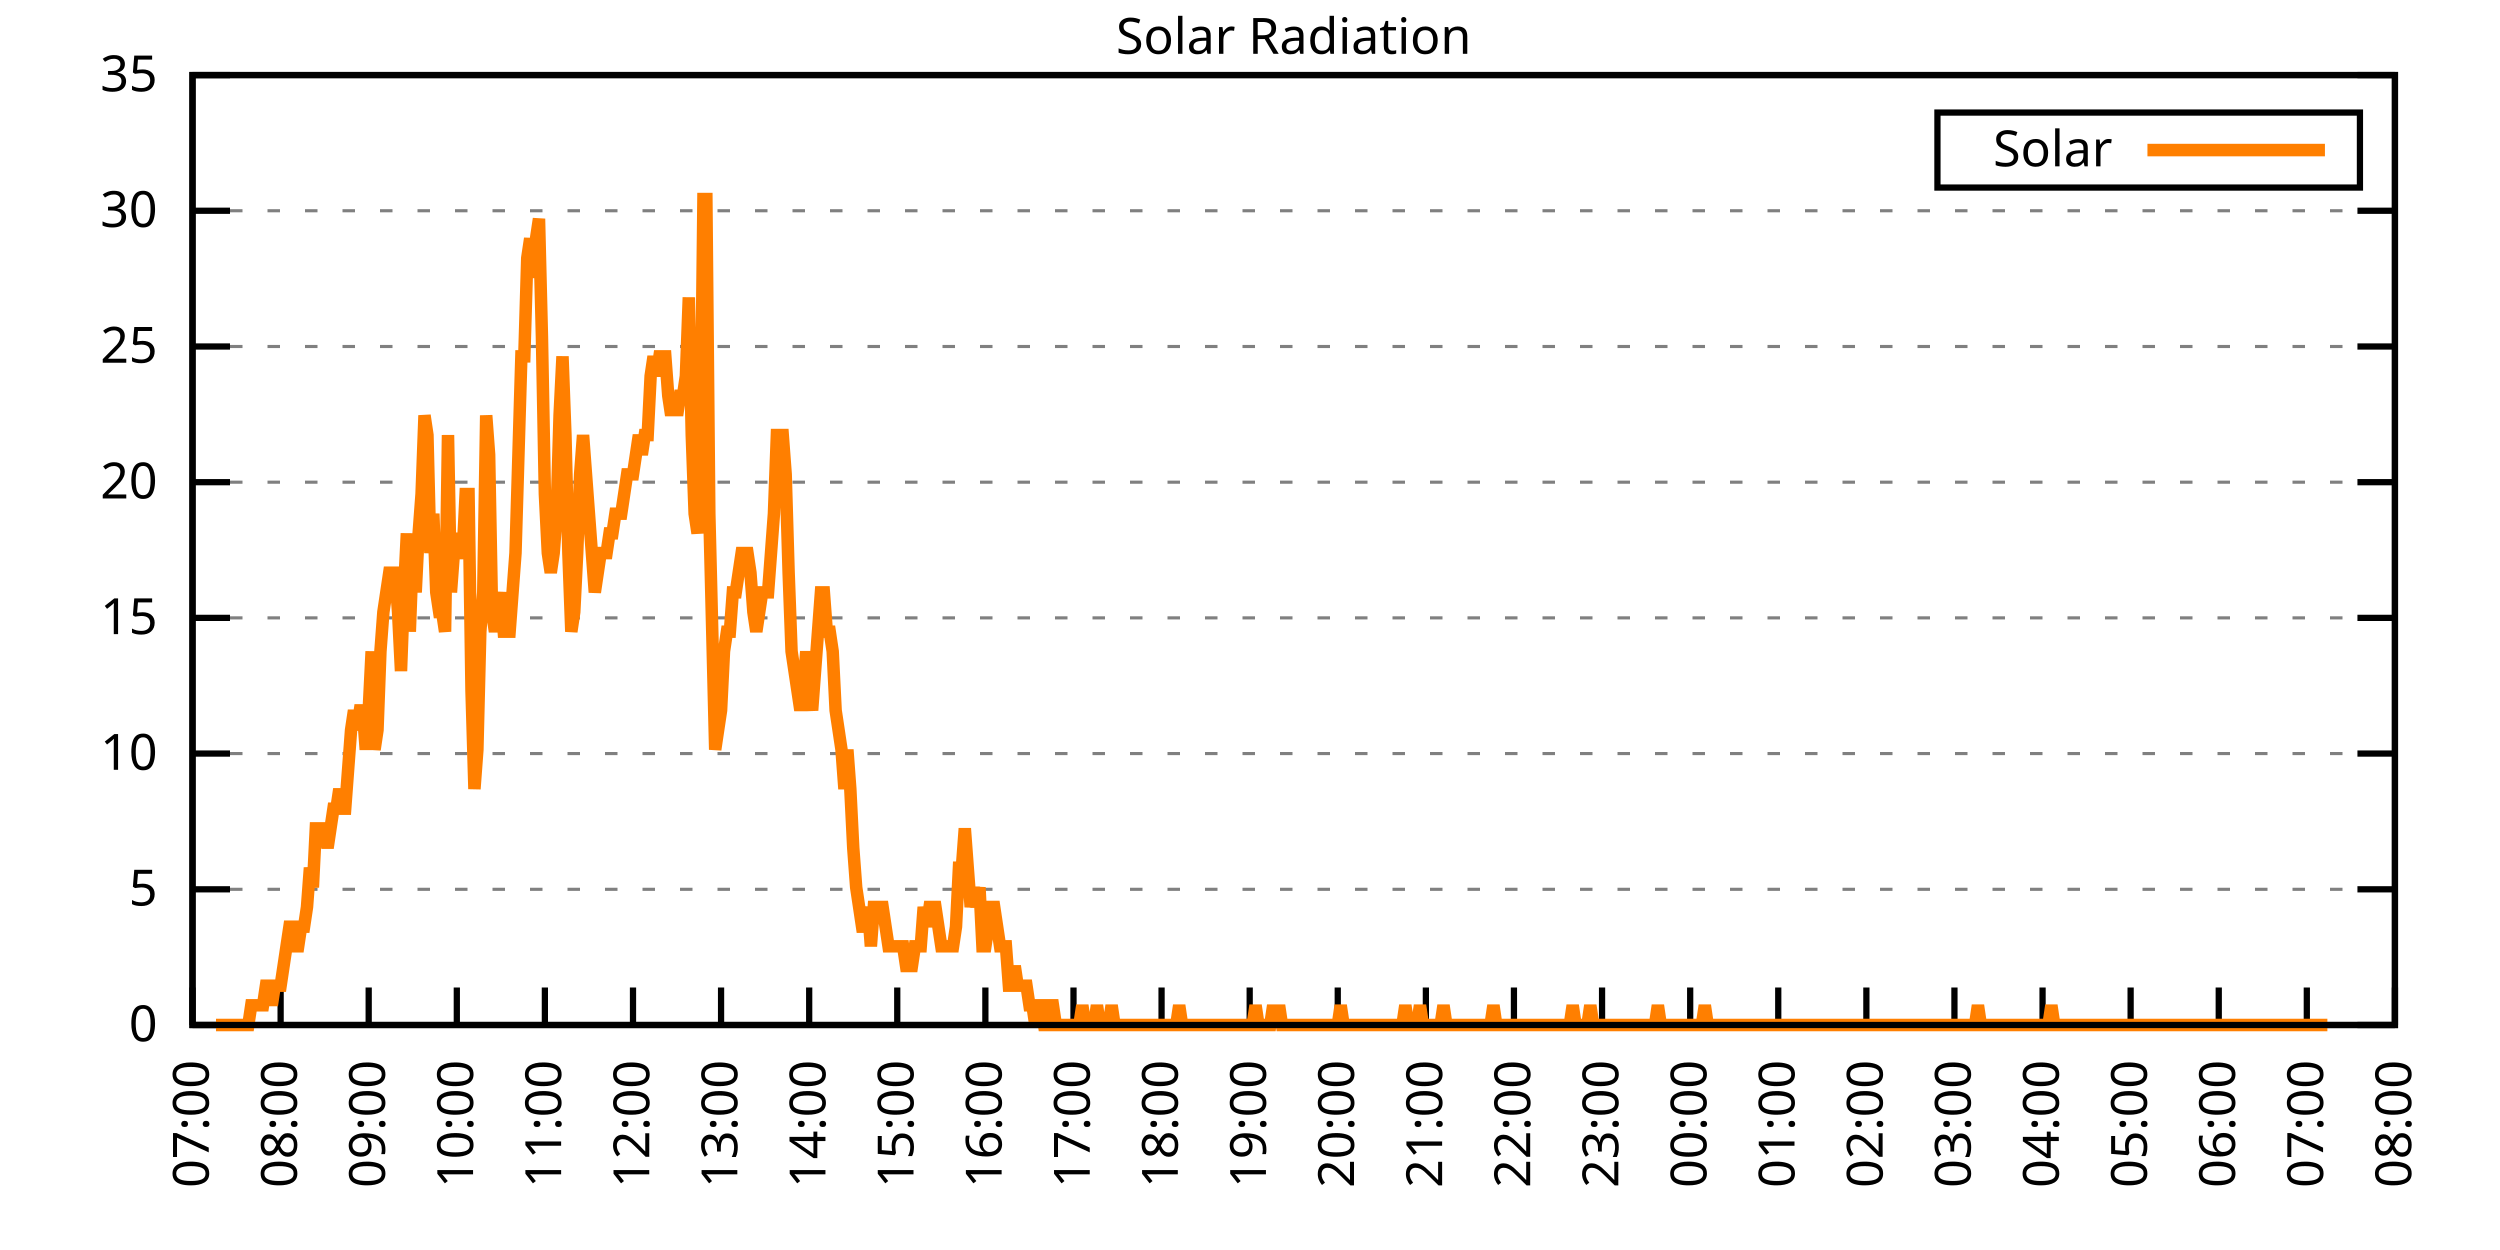
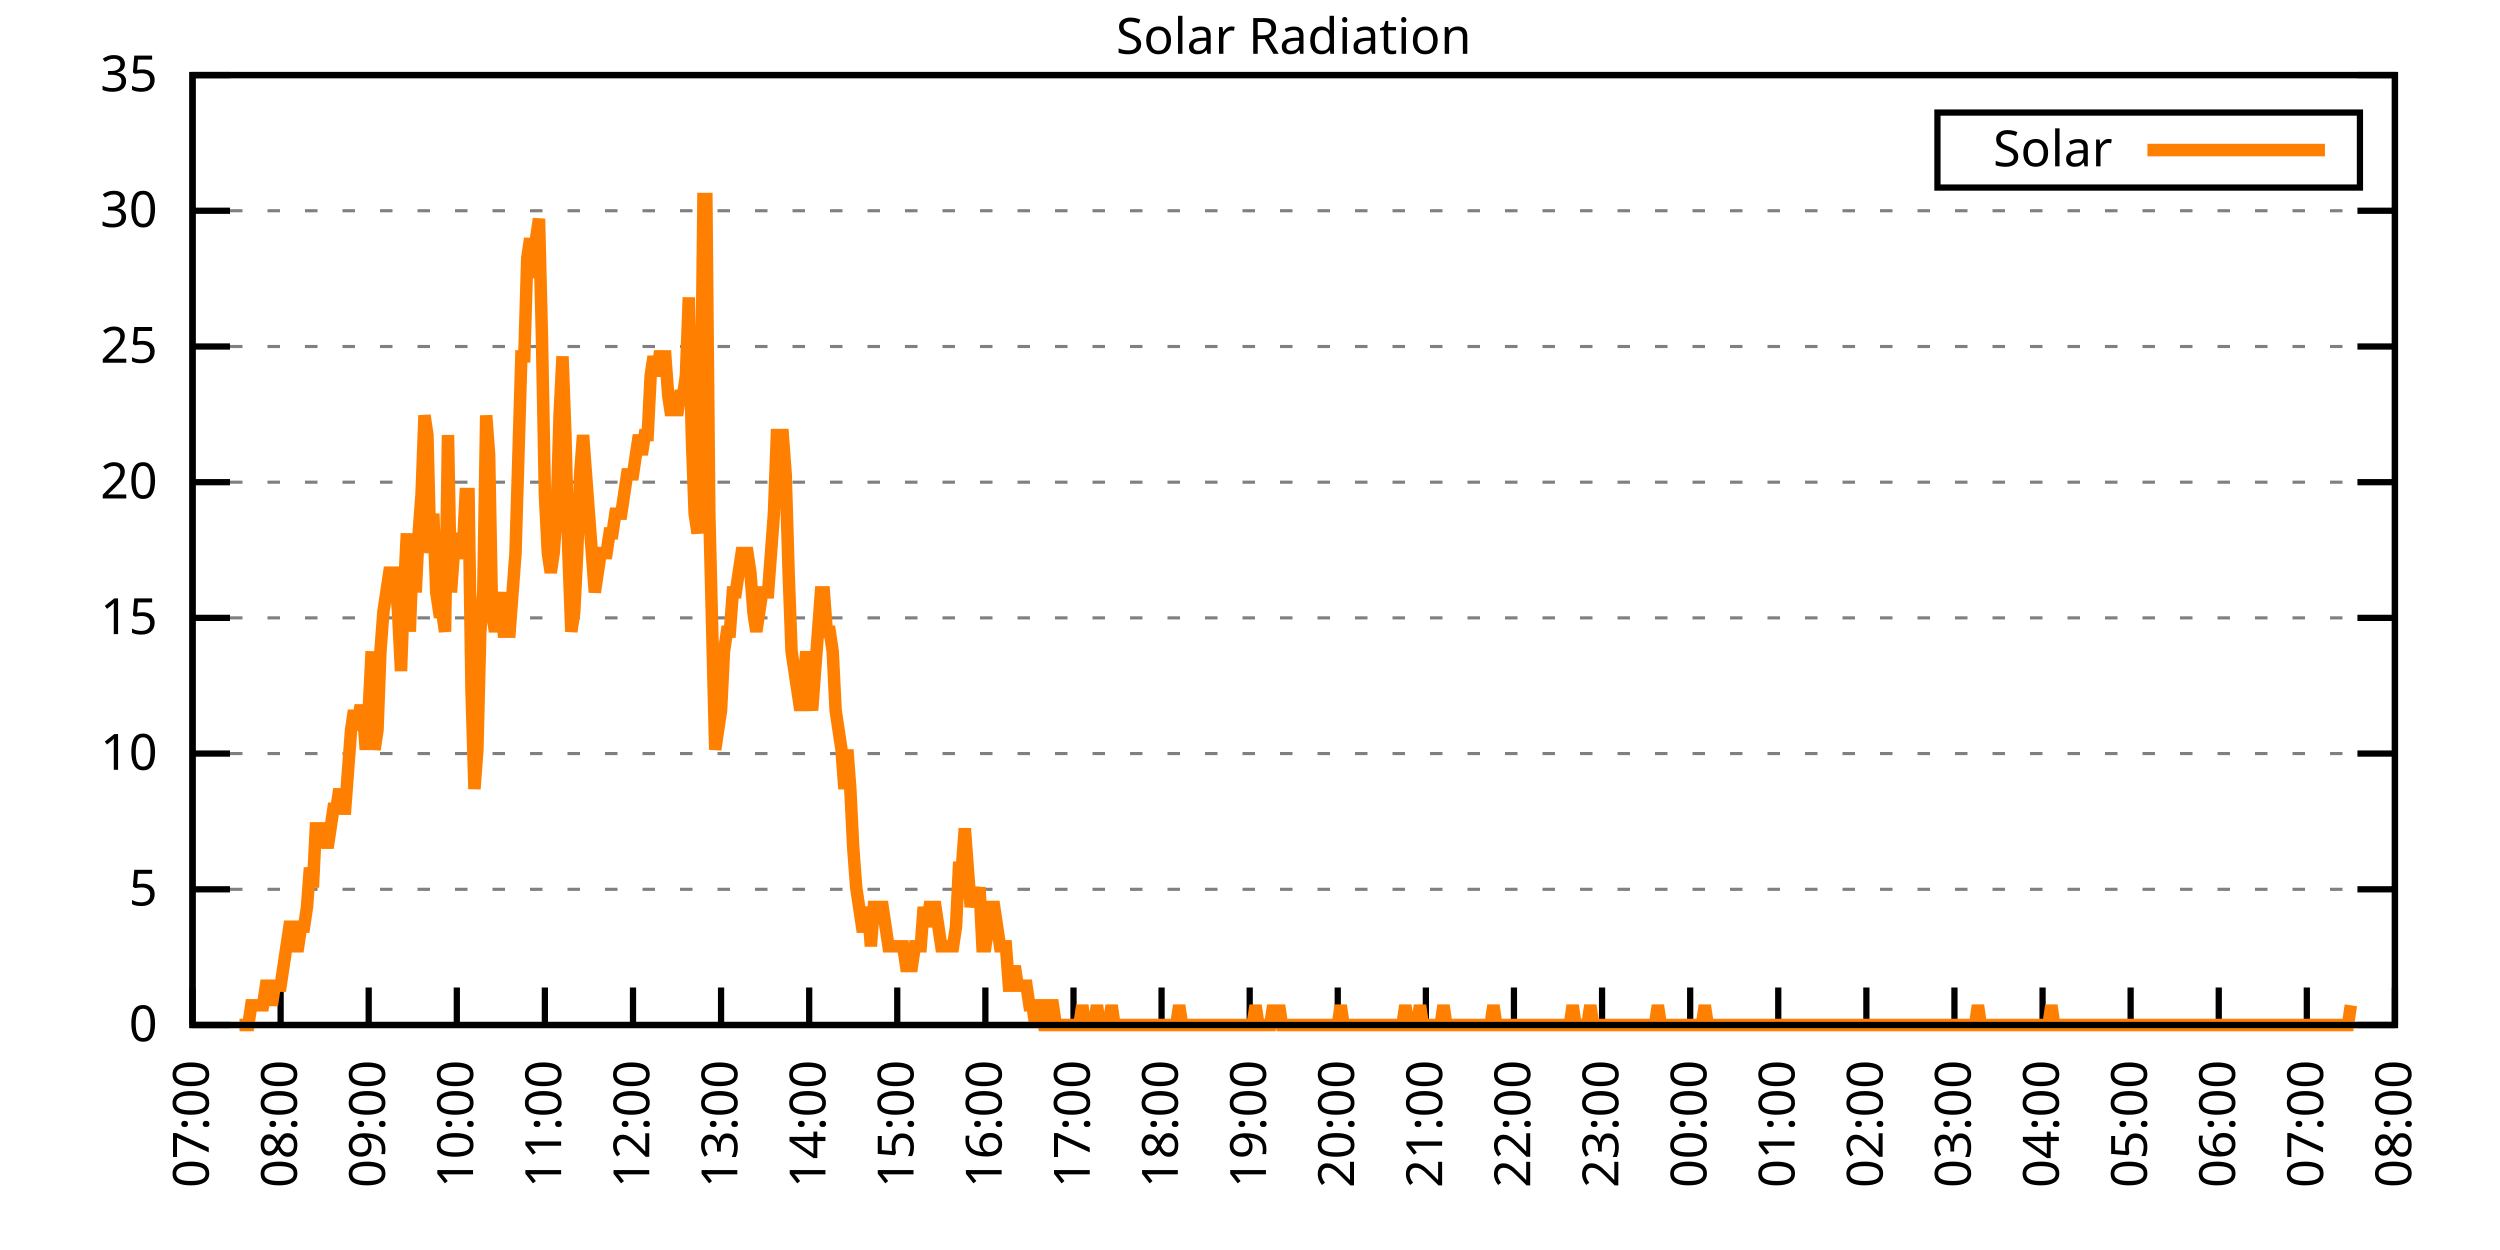
<svg xmlns="http://www.w3.org/2000/svg" xmlns:xlink="http://www.w3.org/1999/xlink" width="400" height="200" viewBox="0 0 400 200">
  <g id="gnuplot_canvas">
    <rect x="0" y="0" width="400" height="200" fill="none" />
    <defs>
      <circle id="gpDot" r="0.5" stroke-width="0.5" stroke="currentColor" />
      <path id="gpPt0" stroke-width="0.333" stroke="currentColor" d="M-1,0 h2 M0,-1 v2" />
      <path id="gpPt1" stroke-width="0.333" stroke="currentColor" d="M-1,-1 L1,1 M1,-1 L-1,1" />
      <path id="gpPt2" stroke-width="0.333" stroke="currentColor" d="M-1,0 L1,0 M0,-1 L0,1 M-1,-1 L1,1 M-1,1 L1,-1" />
      <rect id="gpPt3" stroke-width="0.333" stroke="currentColor" x="-1" y="-1" width="2" height="2" />
      <rect id="gpPt4" stroke-width="0.333" stroke="currentColor" fill="currentColor" x="-1" y="-1" width="2" height="2" />
      <circle id="gpPt5" stroke-width="0.333" stroke="currentColor" cx="0" cy="0" r="1" />
      <use xlink:href="#gpPt5" id="gpPt6" fill="currentColor" stroke="none" />
      <path id="gpPt7" stroke-width="0.333" stroke="currentColor" d="M0,-1.33 L-1.33,0.67 L1.33,0.67 z" />
      <use xlink:href="#gpPt7" id="gpPt8" fill="currentColor" stroke="none" />
      <use xlink:href="#gpPt7" id="gpPt9" stroke="currentColor" transform="rotate(180)" />
      <use xlink:href="#gpPt9" id="gpPt10" fill="currentColor" stroke="none" />
      <use xlink:href="#gpPt3" id="gpPt11" stroke="currentColor" transform="rotate(45)" />
      <use xlink:href="#gpPt11" id="gpPt12" fill="currentColor" stroke="none" />
      <path id="gpPt13" stroke-width="0.333" stroke="currentColor" d="M0,1.330 L1.265,0.411 L0.782,-1.067 L-0.782,-1.076 L-1.265,0.411 z" />
      <use xlink:href="#gpPt13" id="gpPt14" fill="currentColor" stroke="none" />
      <filter id="textbox" filterUnits="objectBoundingBox" x="0" y="0" height="1" width="1">
        <feFlood flood-color="white" flood-opacity="1" result="bgnd" />
        <feComposite in="SourceGraphic" in2="bgnd" operator="atop" />
      </filter>
      <filter id="greybox" filterUnits="objectBoundingBox" x="0" y="0" height="1" width="1">
        <feFlood flood-color="lightgrey" flood-opacity="1" result="grey" />
        <feComposite in="SourceGraphic" in2="grey" operator="atop" />
      </filter>
    </defs>
    <g fill="none" color="white" stroke="currentColor" stroke-width="1.00" stroke-linecap="butt" stroke-linejoin="miter">
</g>
    <g fill="none" color="black" stroke="currentColor" stroke-width="1.00" stroke-linecap="butt" stroke-linejoin="miter">
      <g stroke="none" shape-rendering="crispEdges">
        <polygon fill="rgb(255, 255, 255)" points="30.80,164.00 383.18,164.00 383.18,12.02 30.80,12.02 " />
      </g>
    </g>
    <g fill="none" color="black" stroke="currentColor" stroke-width="1.00" stroke-linecap="butt" stroke-linejoin="miter">
</g>
    <g fill="none" color="black" stroke="black" stroke-width="0.50" stroke-linecap="butt" stroke-linejoin="miter">
</g>
    <g fill="none" color="gray" stroke="currentColor" stroke-width="0.50" stroke-linecap="butt" stroke-linejoin="miter">
      <path stroke="gray" stroke-dasharray="2,4" class="gridline" d="M30.80,164.00 L383.19,164.00  " />
    </g>
    <g fill="none" color="gray" stroke="gray" stroke-width="1.00" stroke-linecap="butt" stroke-linejoin="miter">
</g>
    <g fill="none" color="black" stroke="currentColor" stroke-width="1.00" stroke-linecap="butt" stroke-linejoin="miter">
      <path stroke="black" d="M30.80,164.00 L36.80,164.00 M383.19,164.00 L377.19,164.00  " />
      <g transform="translate(25.20,166.60)" stroke="none" fill="black" font-family="Sans" font-size="8.00" text-anchor="end">
        <text>
          <tspan font-family="Sans"> 0</tspan>
        </text>
      </g>
    </g>
    <g fill="none" color="black" stroke="currentColor" stroke-width="1.00" stroke-linecap="butt" stroke-linejoin="miter">
</g>
    <g fill="none" color="black" stroke="black" stroke-width="0.50" stroke-linecap="butt" stroke-linejoin="miter">
</g>
    <g fill="none" color="gray" stroke="currentColor" stroke-width="0.50" stroke-linecap="butt" stroke-linejoin="miter">
      <path stroke="gray" stroke-dasharray="2,4" class="gridline" d="M30.80,142.29 L383.19,142.29  " />
    </g>
    <g fill="none" color="gray" stroke="gray" stroke-width="1.00" stroke-linecap="butt" stroke-linejoin="miter">
</g>
    <g fill="none" color="black" stroke="currentColor" stroke-width="1.00" stroke-linecap="butt" stroke-linejoin="miter">
      <path stroke="black" d="M30.80,142.29 L36.80,142.29 M383.19,142.29 L377.19,142.29  " />
      <g transform="translate(25.20,144.89)" stroke="none" fill="black" font-family="Sans" font-size="8.00" text-anchor="end">
        <text>
          <tspan font-family="Sans"> 5</tspan>
        </text>
      </g>
    </g>
    <g fill="none" color="black" stroke="currentColor" stroke-width="1.00" stroke-linecap="butt" stroke-linejoin="miter">
</g>
    <g fill="none" color="black" stroke="black" stroke-width="0.50" stroke-linecap="butt" stroke-linejoin="miter">
</g>
    <g fill="none" color="gray" stroke="currentColor" stroke-width="0.50" stroke-linecap="butt" stroke-linejoin="miter">
      <path stroke="gray" stroke-dasharray="2,4" class="gridline" d="M30.80,120.57 L383.19,120.57  " />
    </g>
    <g fill="none" color="gray" stroke="gray" stroke-width="1.00" stroke-linecap="butt" stroke-linejoin="miter">
</g>
    <g fill="none" color="black" stroke="currentColor" stroke-width="1.00" stroke-linecap="butt" stroke-linejoin="miter">
      <path stroke="black" d="M30.80,120.57 L36.80,120.57 M383.19,120.57 L377.19,120.57  " />
      <g transform="translate(25.20,123.17)" stroke="none" fill="black" font-family="Sans" font-size="8.00" text-anchor="end">
        <text>
          <tspan font-family="Sans"> 10</tspan>
        </text>
      </g>
    </g>
    <g fill="none" color="black" stroke="currentColor" stroke-width="1.00" stroke-linecap="butt" stroke-linejoin="miter">
</g>
    <g fill="none" color="black" stroke="black" stroke-width="0.50" stroke-linecap="butt" stroke-linejoin="miter">
</g>
    <g fill="none" color="gray" stroke="currentColor" stroke-width="0.50" stroke-linecap="butt" stroke-linejoin="miter">
      <path stroke="gray" stroke-dasharray="2,4" class="gridline" d="M30.80,98.86 L383.19,98.86  " />
    </g>
    <g fill="none" color="gray" stroke="gray" stroke-width="1.00" stroke-linecap="butt" stroke-linejoin="miter">
</g>
    <g fill="none" color="black" stroke="currentColor" stroke-width="1.00" stroke-linecap="butt" stroke-linejoin="miter">
      <path stroke="black" d="M30.80,98.86 L36.80,98.86 M383.19,98.86 L377.19,98.86  " />
      <g transform="translate(25.20,101.46)" stroke="none" fill="black" font-family="Sans" font-size="8.00" text-anchor="end">
        <text>
          <tspan font-family="Sans"> 15</tspan>
        </text>
      </g>
    </g>
    <g fill="none" color="black" stroke="currentColor" stroke-width="1.00" stroke-linecap="butt" stroke-linejoin="miter">
</g>
    <g fill="none" color="black" stroke="black" stroke-width="0.50" stroke-linecap="butt" stroke-linejoin="miter">
</g>
    <g fill="none" color="gray" stroke="currentColor" stroke-width="0.50" stroke-linecap="butt" stroke-linejoin="miter">
      <path stroke="gray" stroke-dasharray="2,4" class="gridline" d="M30.80,77.15 L383.19,77.15  " />
    </g>
    <g fill="none" color="gray" stroke="gray" stroke-width="1.00" stroke-linecap="butt" stroke-linejoin="miter">
</g>
    <g fill="none" color="black" stroke="currentColor" stroke-width="1.00" stroke-linecap="butt" stroke-linejoin="miter">
      <path stroke="black" d="M30.80,77.15 L36.80,77.15 M383.19,77.15 L377.19,77.15  " />
      <g transform="translate(25.20,79.75)" stroke="none" fill="black" font-family="Sans" font-size="8.00" text-anchor="end">
        <text>
          <tspan font-family="Sans"> 20</tspan>
        </text>
      </g>
    </g>
    <g fill="none" color="black" stroke="currentColor" stroke-width="1.00" stroke-linecap="butt" stroke-linejoin="miter">
</g>
    <g fill="none" color="black" stroke="black" stroke-width="0.50" stroke-linecap="butt" stroke-linejoin="miter">
</g>
    <g fill="none" color="gray" stroke="currentColor" stroke-width="0.50" stroke-linecap="butt" stroke-linejoin="miter">
      <path stroke="gray" stroke-dasharray="2,4" class="gridline" d="M30.80,55.44 L383.19,55.44  " />
    </g>
    <g fill="none" color="gray" stroke="gray" stroke-width="1.00" stroke-linecap="butt" stroke-linejoin="miter">
</g>
    <g fill="none" color="black" stroke="currentColor" stroke-width="1.00" stroke-linecap="butt" stroke-linejoin="miter">
      <path stroke="black" d="M30.80,55.44 L36.80,55.44 M383.19,55.44 L377.19,55.44  " />
      <g transform="translate(25.20,58.04)" stroke="none" fill="black" font-family="Sans" font-size="8.00" text-anchor="end">
        <text>
          <tspan font-family="Sans"> 25</tspan>
        </text>
      </g>
    </g>
    <g fill="none" color="black" stroke="currentColor" stroke-width="1.00" stroke-linecap="butt" stroke-linejoin="miter">
</g>
    <g fill="none" color="black" stroke="black" stroke-width="0.50" stroke-linecap="butt" stroke-linejoin="miter">
</g>
    <g fill="none" color="gray" stroke="currentColor" stroke-width="0.50" stroke-linecap="butt" stroke-linejoin="miter">
      <path stroke="gray" stroke-dasharray="2,4" class="gridline" d="M30.80,33.72 L383.19,33.72  " />
    </g>
    <g fill="none" color="gray" stroke="gray" stroke-width="1.00" stroke-linecap="butt" stroke-linejoin="miter">
</g>
    <g fill="none" color="black" stroke="currentColor" stroke-width="1.00" stroke-linecap="butt" stroke-linejoin="miter">
      <path stroke="black" d="M30.80,33.72 L36.80,33.72 M383.19,33.72 L377.19,33.72  " />
      <g transform="translate(25.20,36.32)" stroke="none" fill="black" font-family="Sans" font-size="8.00" text-anchor="end">
        <text>
          <tspan font-family="Sans"> 30</tspan>
        </text>
      </g>
    </g>
    <g fill="none" color="black" stroke="currentColor" stroke-width="1.00" stroke-linecap="butt" stroke-linejoin="miter">
</g>
    <g fill="none" color="black" stroke="black" stroke-width="0.50" stroke-linecap="butt" stroke-linejoin="miter">
</g>
    <g fill="none" color="gray" stroke="currentColor" stroke-width="0.50" stroke-linecap="butt" stroke-linejoin="miter">
      <path stroke="gray" stroke-dasharray="2,4" class="gridline" d="M30.80,12.01 L383.19,12.01  " />
    </g>
    <g fill="none" color="gray" stroke="gray" stroke-width="1.00" stroke-linecap="butt" stroke-linejoin="miter">
</g>
    <g fill="none" color="black" stroke="currentColor" stroke-width="1.00" stroke-linecap="butt" stroke-linejoin="miter">
      <path stroke="black" d="M30.80,12.01 L36.80,12.01 M383.19,12.01 L377.19,12.01  " />
      <g transform="translate(25.20,14.61)" stroke="none" fill="black" font-family="Sans" font-size="8.00" text-anchor="end">
        <text>
          <tspan font-family="Sans"> 35</tspan>
        </text>
      </g>
    </g>
    <g fill="none" color="black" stroke="currentColor" stroke-width="1.00" stroke-linecap="butt" stroke-linejoin="miter">
      <path stroke="black" d="M30.80,164.00 L30.80,158.00  " />
      <g transform="translate(33.40,169.60) rotate(270.00)" stroke="none" fill="black" font-family="Sans" font-size="8.00" text-anchor="end">
        <text>
          <tspan font-family="Sans">07:00</tspan>
        </text>
      </g>
    </g>
    <g fill="none" color="black" stroke="currentColor" stroke-width="1.00" stroke-linecap="butt" stroke-linejoin="miter">
      <path stroke="black" d="M44.90,164.00 L44.90,158.00  " />
      <g transform="translate(47.50,169.60) rotate(270.00)" stroke="none" fill="black" font-family="Sans" font-size="8.00" text-anchor="end">
        <text>
          <tspan font-family="Sans">08:00</tspan>
        </text>
      </g>
    </g>
    <g fill="none" color="black" stroke="currentColor" stroke-width="1.00" stroke-linecap="butt" stroke-linejoin="miter">
      <path stroke="black" d="M58.99,164.00 L58.99,158.00  " />
      <g transform="translate(61.59,169.60) rotate(270.00)" stroke="none" fill="black" font-family="Sans" font-size="8.00" text-anchor="end">
        <text>
          <tspan font-family="Sans">09:00</tspan>
        </text>
      </g>
    </g>
    <g fill="none" color="black" stroke="currentColor" stroke-width="1.00" stroke-linecap="butt" stroke-linejoin="miter">
      <path stroke="black" d="M73.09,164.00 L73.09,158.00  " />
      <g transform="translate(75.69,169.60) rotate(270.00)" stroke="none" fill="black" font-family="Sans" font-size="8.00" text-anchor="end">
        <text>
          <tspan font-family="Sans">10:00</tspan>
        </text>
      </g>
    </g>
    <g fill="none" color="black" stroke="currentColor" stroke-width="1.00" stroke-linecap="butt" stroke-linejoin="miter">
      <path stroke="black" d="M87.18,164.00 L87.18,158.00  " />
      <g transform="translate(89.78,169.60) rotate(270.00)" stroke="none" fill="black" font-family="Sans" font-size="8.00" text-anchor="end">
        <text>
          <tspan font-family="Sans">11:00</tspan>
        </text>
      </g>
    </g>
    <g fill="none" color="black" stroke="currentColor" stroke-width="1.00" stroke-linecap="butt" stroke-linejoin="miter">
      <path stroke="black" d="M101.28,164.00 L101.28,158.00  " />
      <g transform="translate(103.88,169.60) rotate(270.00)" stroke="none" fill="black" font-family="Sans" font-size="8.00" text-anchor="end">
        <text>
          <tspan font-family="Sans">12:00</tspan>
        </text>
      </g>
    </g>
    <g fill="none" color="black" stroke="currentColor" stroke-width="1.00" stroke-linecap="butt" stroke-linejoin="miter">
      <path stroke="black" d="M115.37,164.00 L115.37,158.00  " />
      <g transform="translate(117.97,169.60) rotate(270.00)" stroke="none" fill="black" font-family="Sans" font-size="8.00" text-anchor="end">
        <text>
          <tspan font-family="Sans">13:00</tspan>
        </text>
      </g>
    </g>
    <g fill="none" color="black" stroke="currentColor" stroke-width="1.00" stroke-linecap="butt" stroke-linejoin="miter">
      <path stroke="black" d="M129.47,164.00 L129.47,158.00  " />
      <g transform="translate(132.07,169.60) rotate(270.00)" stroke="none" fill="black" font-family="Sans" font-size="8.00" text-anchor="end">
        <text>
          <tspan font-family="Sans">14:00</tspan>
        </text>
      </g>
    </g>
    <g fill="none" color="black" stroke="currentColor" stroke-width="1.00" stroke-linecap="butt" stroke-linejoin="miter">
      <path stroke="black" d="M143.56,164.00 L143.56,158.00  " />
      <g transform="translate(146.16,169.60) rotate(270.00)" stroke="none" fill="black" font-family="Sans" font-size="8.00" text-anchor="end">
        <text>
          <tspan font-family="Sans">15:00</tspan>
        </text>
      </g>
    </g>
    <g fill="none" color="black" stroke="currentColor" stroke-width="1.00" stroke-linecap="butt" stroke-linejoin="miter">
      <path stroke="black" d="M157.66,164.00 L157.66,158.00  " />
      <g transform="translate(160.26,169.60) rotate(270.00)" stroke="none" fill="black" font-family="Sans" font-size="8.00" text-anchor="end">
        <text>
          <tspan font-family="Sans">16:00</tspan>
        </text>
      </g>
    </g>
    <g fill="none" color="black" stroke="currentColor" stroke-width="1.00" stroke-linecap="butt" stroke-linejoin="miter">
      <path stroke="black" d="M171.76,164.00 L171.76,158.00  " />
      <g transform="translate(174.36,169.60) rotate(270.00)" stroke="none" fill="black" font-family="Sans" font-size="8.00" text-anchor="end">
        <text>
          <tspan font-family="Sans">17:00</tspan>
        </text>
      </g>
    </g>
    <g fill="none" color="black" stroke="currentColor" stroke-width="1.00" stroke-linecap="butt" stroke-linejoin="miter">
      <path stroke="black" d="M185.85,164.00 L185.85,158.00  " />
      <g transform="translate(188.45,169.60) rotate(270.00)" stroke="none" fill="black" font-family="Sans" font-size="8.00" text-anchor="end">
        <text>
          <tspan font-family="Sans">18:00</tspan>
        </text>
      </g>
    </g>
    <g fill="none" color="black" stroke="currentColor" stroke-width="1.00" stroke-linecap="butt" stroke-linejoin="miter">
      <path stroke="black" d="M199.95,164.00 L199.95,158.00  " />
      <g transform="translate(202.55,169.60) rotate(270.00)" stroke="none" fill="black" font-family="Sans" font-size="8.00" text-anchor="end">
        <text>
          <tspan font-family="Sans">19:00</tspan>
        </text>
      </g>
    </g>
    <g fill="none" color="black" stroke="currentColor" stroke-width="1.00" stroke-linecap="butt" stroke-linejoin="miter">
      <path stroke="black" d="M214.04,164.00 L214.04,158.00  " />
      <g transform="translate(216.64,169.60) rotate(270.00)" stroke="none" fill="black" font-family="Sans" font-size="8.00" text-anchor="end">
        <text>
          <tspan font-family="Sans">20:00</tspan>
        </text>
      </g>
    </g>
    <g fill="none" color="black" stroke="currentColor" stroke-width="1.00" stroke-linecap="butt" stroke-linejoin="miter">
      <path stroke="black" d="M228.14,164.00 L228.14,158.00  " />
      <g transform="translate(230.74,169.60) rotate(270.00)" stroke="none" fill="black" font-family="Sans" font-size="8.00" text-anchor="end">
        <text>
          <tspan font-family="Sans">21:00</tspan>
        </text>
      </g>
    </g>
    <g fill="none" color="black" stroke="currentColor" stroke-width="1.00" stroke-linecap="butt" stroke-linejoin="miter">
      <path stroke="black" d="M242.23,164.00 L242.23,158.00  " />
      <g transform="translate(244.83,169.60) rotate(270.00)" stroke="none" fill="black" font-family="Sans" font-size="8.00" text-anchor="end">
        <text>
          <tspan font-family="Sans">22:00</tspan>
        </text>
      </g>
    </g>
    <g fill="none" color="black" stroke="currentColor" stroke-width="1.00" stroke-linecap="butt" stroke-linejoin="miter">
      <path stroke="black" d="M256.33,164.00 L256.33,158.00  " />
      <g transform="translate(258.93,169.60) rotate(270.00)" stroke="none" fill="black" font-family="Sans" font-size="8.00" text-anchor="end">
        <text>
          <tspan font-family="Sans">23:00</tspan>
        </text>
      </g>
    </g>
    <g fill="none" color="black" stroke="currentColor" stroke-width="1.00" stroke-linecap="butt" stroke-linejoin="miter">
      <path stroke="black" d="M270.43,164.00 L270.43,158.00  " />
      <g transform="translate(273.03,169.60) rotate(270.00)" stroke="none" fill="black" font-family="Sans" font-size="8.00" text-anchor="end">
        <text>
          <tspan font-family="Sans">00:00</tspan>
        </text>
      </g>
    </g>
    <g fill="none" color="black" stroke="currentColor" stroke-width="1.00" stroke-linecap="butt" stroke-linejoin="miter">
      <path stroke="black" d="M284.52,164.00 L284.52,158.00  " />
      <g transform="translate(287.12,169.60) rotate(270.00)" stroke="none" fill="black" font-family="Sans" font-size="8.00" text-anchor="end">
        <text>
          <tspan font-family="Sans">01:00</tspan>
        </text>
      </g>
    </g>
    <g fill="none" color="black" stroke="currentColor" stroke-width="1.00" stroke-linecap="butt" stroke-linejoin="miter">
      <path stroke="black" d="M298.62,164.00 L298.62,158.00  " />
      <g transform="translate(301.22,169.60) rotate(270.00)" stroke="none" fill="black" font-family="Sans" font-size="8.00" text-anchor="end">
        <text>
          <tspan font-family="Sans">02:00</tspan>
        </text>
      </g>
    </g>
    <g fill="none" color="black" stroke="currentColor" stroke-width="1.00" stroke-linecap="butt" stroke-linejoin="miter">
      <path stroke="black" d="M312.71,164.00 L312.71,158.00  " />
      <g transform="translate(315.31,169.60) rotate(270.00)" stroke="none" fill="black" font-family="Sans" font-size="8.00" text-anchor="end">
        <text>
          <tspan font-family="Sans">03:00</tspan>
        </text>
      </g>
    </g>
    <g fill="none" color="black" stroke="currentColor" stroke-width="1.00" stroke-linecap="butt" stroke-linejoin="miter">
      <path stroke="black" d="M326.81,164.00 L326.81,158.00  " />
      <g transform="translate(329.41,169.60) rotate(270.00)" stroke="none" fill="black" font-family="Sans" font-size="8.00" text-anchor="end">
        <text>
          <tspan font-family="Sans">04:00</tspan>
        </text>
      </g>
    </g>
    <g fill="none" color="black" stroke="currentColor" stroke-width="1.00" stroke-linecap="butt" stroke-linejoin="miter">
      <path stroke="black" d="M340.90,164.00 L340.90,158.00  " />
      <g transform="translate(343.50,169.60) rotate(270.00)" stroke="none" fill="black" font-family="Sans" font-size="8.00" text-anchor="end">
        <text>
          <tspan font-family="Sans">05:00</tspan>
        </text>
      </g>
    </g>
    <g fill="none" color="black" stroke="currentColor" stroke-width="1.00" stroke-linecap="butt" stroke-linejoin="miter">
      <path stroke="black" d="M355.00,164.00 L355.00,158.00  " />
      <g transform="translate(357.60,169.60) rotate(270.00)" stroke="none" fill="black" font-family="Sans" font-size="8.00" text-anchor="end">
        <text>
          <tspan font-family="Sans">06:00</tspan>
        </text>
      </g>
    </g>
    <g fill="none" color="black" stroke="currentColor" stroke-width="1.00" stroke-linecap="butt" stroke-linejoin="miter">
      <path stroke="black" d="M369.09,164.00 L369.09,158.00  " />
      <g transform="translate(371.69,169.60) rotate(270.00)" stroke="none" fill="black" font-family="Sans" font-size="8.00" text-anchor="end">
        <text>
          <tspan font-family="Sans">07:00</tspan>
        </text>
      </g>
    </g>
    <g fill="none" color="black" stroke="currentColor" stroke-width="1.00" stroke-linecap="butt" stroke-linejoin="miter">
      <path stroke="black" d="M383.19,164.00 L383.19,158.00  " />
      <g transform="translate(385.79,169.60) rotate(270.00)" stroke="none" fill="black" font-family="Sans" font-size="8.00" text-anchor="end">
        <text>
          <tspan font-family="Sans">08:00</tspan>
        </text>
      </g>
    </g>
    <g fill="none" color="black" stroke="currentColor" stroke-width="1.00" stroke-linecap="butt" stroke-linejoin="miter">
</g>
    <g fill="none" color="black" stroke="currentColor" stroke-width="1.00" stroke-linecap="butt" stroke-linejoin="miter">
      <path stroke="black" d="M30.80,12.01 L30.80,164.00 L383.19,164.00 L383.19,12.01 L30.80,12.01 Z  " />
    </g>
    <g fill="none" color="black" stroke="currentColor" stroke-width="1.00" stroke-linecap="butt" stroke-linejoin="miter">
</g>
    <g fill="none" color="black" stroke="currentColor" stroke-width="1.00" stroke-linecap="butt" stroke-linejoin="miter">
      <path stroke="black" d="M309.99,30.01 L309.99,18.01 L377.59,18.01 L377.59,30.01 L309.99,30.01 Z  " />
    </g>
    <g id="Solar_Radiation_plot_1">
      <g fill="none" color="white" stroke="black" stroke-width="2.00" stroke-linecap="butt" stroke-linejoin="miter">
</g>
      <g fill="none" color="black" stroke="currentColor" stroke-width="2.00" stroke-linecap="butt" stroke-linejoin="miter">
        <g transform="translate(337.99,26.61)" stroke="none" fill="black" font-family="Sans" font-size="8.00" text-anchor="end">
          <text>
            <tspan font-family="Sans">Solar</tspan>
          </text>
        </g>
      </g>
      <g fill="none" color="black" stroke="currentColor" stroke-width="2.00" stroke-linecap="butt" stroke-linejoin="miter">
-         <path stroke="rgb(255, 127,   0)" d="M343.59,24.01 L371.99,24.01 M34.56,164.00 L35.03,164.00 L35.50,164.00 L35.97,164.00 L36.44,164.00 L36.91,164.00   L37.38,164.00 L37.85,164.00 L38.32,164.00 L38.79,164.00 L39.26,164.00 L39.73,164.00 L40.20,160.85 L40.67,160.85   L41.14,160.85 L41.61,160.85 L42.08,160.85 L42.55,157.71 L43.02,157.71 L43.49,160.85 L43.96,157.71 L44.43,157.71   L44.90,157.71 L45.37,154.56 L45.84,151.41 L46.31,148.27 L46.78,148.27 L47.24,151.41 L47.71,151.41 L48.18,148.27   L48.65,148.27 L49.12,145.12 L49.59,138.83 L50.06,141.98 L50.53,132.54 L51.00,132.54 L51.47,132.54 L51.94,132.54   L52.41,135.68 L52.88,132.54 L53.35,129.39 L53.82,129.39 L54.29,126.24 L54.76,129.39 L55.23,129.39 L55.70,123.10   L56.17,116.80 L56.64,113.66 L57.11,116.80 L57.58,113.66 L58.05,113.66 L58.52,119.95 L58.99,113.66 L59.46,104.22   L59.93,119.95 L60.40,116.80 L60.87,104.22 L61.34,97.93 L61.81,94.78 L62.28,91.63 L62.75,91.63 L63.22,91.63   L63.69,97.93 L64.16,107.37 L64.63,94.78 L65.10,85.34 L65.57,101.07 L66.04,88.49 L66.51,94.78 L66.98,85.34   L67.45,79.05 L67.92,66.46 L68.39,69.61 L68.86,88.49 L69.33,82.19 L69.80,94.78 L70.27,97.93 L70.74,97.93   L71.21,101.07 L71.68,69.61 L72.15,94.78 L72.62,88.49 L73.09,85.34 L73.56,88.49 L74.03,88.49 L74.50,79.05   L74.97,79.05 L75.44,110.51 L75.91,126.24 L76.38,119.95 L76.85,101.07 L77.32,94.78 L77.79,66.46 L78.26,72.76   L78.73,97.93 L79.19,101.07 L79.66,97.93 L80.13,94.78 L80.60,101.07 L81.07,101.07 L81.54,101.07 L82.01,94.78   L82.48,88.49 L82.95,72.76 L83.42,57.02 L83.89,57.02 L84.36,41.29 L84.83,38.15 L85.30,44.44 L85.77,38.15   L86.24,35.00 L86.71,53.88 L87.18,79.05 L87.65,88.49 L88.12,91.63 L88.59,88.49 L89.06,82.19 L89.53,66.46   L90.00,57.02 L90.47,69.61 L90.94,88.49 L91.41,101.07 L91.88,97.93 L92.35,88.49 L92.82,75.90 L93.29,69.61   L93.76,75.90 L94.23,82.19 L94.70,88.49 L95.17,94.78 L95.64,91.63 L96.11,88.49 L96.58,88.49 L97.05,88.49   L97.52,85.34 L97.99,85.34 L98.46,82.19 L98.93,82.19 L99.40,82.19 L99.87,79.05 L100.34,75.90 L100.81,75.90   L101.28,75.90 L101.75,72.76 L102.22,69.61 L102.69,72.76 L103.16,69.61 L103.63,69.61 L104.10,60.17 L104.57,57.02   L105.04,60.17 L105.51,57.02 L105.98,57.02 L106.45,57.02 L106.92,63.32 L107.39,66.46 L107.86,63.32 L108.33,66.46   L108.80,63.32 L109.27,63.32 L109.74,60.17 L110.21,47.58 L110.68,69.61 L111.14,82.19 L111.61,85.34 L112.08,72.76   L112.55,31.85 L113.02,31.85 L113.49,82.19 L113.96,101.07 L114.43,119.95 L114.90,116.80 L115.37,113.66 L115.84,104.22   L116.31,101.07 L116.78,101.07 L117.25,94.78 L117.72,94.78 L118.19,91.63 L118.66,88.49 L119.13,88.49 L119.60,88.49   L120.07,91.63 L120.54,97.93 L121.01,101.07 L121.48,97.93 L121.95,94.78 L122.42,94.78 L122.89,94.78 L123.36,88.49   L123.83,82.19 L124.30,69.61 L124.77,69.61 L125.24,69.61 L125.71,75.90 L126.18,91.63 L126.65,104.22 L127.12,107.37   L127.59,110.51 L128.06,113.66 L128.53,110.51 L129.00,104.22 L129.47,110.51 L129.94,113.66 L130.41,107.37 L130.88,101.07   L131.35,94.78 L131.82,94.78 L132.29,101.07 L132.76,101.07 L133.23,104.22 L133.70,113.66 L134.17,116.80 L134.64,119.95   L135.11,126.24 L135.58,119.95 L136.05,126.24 L136.52,135.68 L136.99,141.98 L137.46,145.12 L137.93,148.27 L138.40,148.27   L138.87,145.12 L139.34,151.41 L139.81,145.12 L140.28,145.12 L140.75,145.12 L141.22,145.12 L141.69,148.27 L142.16,151.41   L142.63,151.41 L143.09,151.41 L143.56,151.41 L144.03,151.41 L144.50,151.41 L144.97,154.56 L145.44,154.56 L145.91,154.56   L146.38,151.41 L146.85,151.41 L147.32,151.41 L147.79,145.12 L148.26,148.27 L148.73,145.12 L149.20,145.12 L149.67,145.12   L150.14,148.27 L150.61,151.41 L151.08,151.41 L151.55,151.41 L152.02,151.41 L152.49,151.41 L152.96,148.27 L153.43,138.83   L153.90,138.83 L154.37,132.54 L154.84,138.83 L155.31,145.12 L155.78,141.98 L156.25,145.12 L156.72,141.98 L157.19,151.41   L157.66,151.41 L158.13,148.27 L158.60,145.12 L159.07,145.12 L159.54,148.27 L160.01,151.41 L160.48,151.41 L160.95,151.41   L161.42,157.71 L161.89,157.71 L162.36,154.56 L162.83,157.71 L163.30,157.71 L163.77,157.71 L164.24,157.71 L164.71,160.85   L165.18,160.85 L165.65,164.00 L166.12,160.85 L166.59,160.85 L167.06,164.00 L167.53,164.00 L168.00,160.85 L168.47,160.85   L168.94,164.00 L169.41,164.00 L169.88,164.00 L170.35,164.00 L170.82,164.00 L171.29,164.00 L171.76,164.00 L172.23,164.00   L172.70,164.00 L173.17,160.85 L173.64,164.00 L174.11,164.00 L174.58,164.00 L175.04,164.00 L175.51,160.85 L175.98,164.00   L176.45,164.00 L176.92,164.00 L177.39,164.00 L177.86,160.85 L178.33,164.00 L178.80,164.00 L179.27,164.00 L179.74,164.00   L180.21,164.00 L180.68,164.00 L181.15,164.00 L181.62,164.00 L182.09,164.00 L182.56,164.00 L183.03,164.00 L183.50,164.00   L183.97,164.00 L184.44,164.00 L184.91,164.00 L185.38,164.00 L185.85,164.00 L186.32,164.00 L186.79,164.00 L187.26,164.00   L187.73,164.00 L188.20,164.00 L188.67,160.85 L189.14,164.00 L189.61,164.00 L190.08,164.00 L190.55,164.00 L191.02,164.00   L191.49,164.00 L191.96,164.00 L192.43,164.00 L192.90,164.00 L193.37,164.00 L193.84,164.00 L194.31,164.00 L194.78,164.00   L195.25,164.00 L195.72,164.00 L196.19,164.00 L196.66,164.00 L197.13,164.00 L197.60,164.00 L198.07,164.00 L198.54,164.00   L199.01,164.00 L199.48,164.00 L199.95,164.00 L200.42,164.00 L200.89,160.85 L201.36,164.00 L201.83,164.00 L202.30,164.00   L202.77,164.00 L203.24,164.00 L203.71,160.85 L204.18,164.00 L204.65,160.85 L205.12,164.00 L205.59,164.00 L206.06,164.00   L206.53,164.00 L207.00,164.00 L207.46,164.00 L207.93,164.00 L208.40,164.00 L208.87,164.00 L209.34,164.00 L209.81,164.00   L210.28,164.00 L210.75,164.00 L211.22,164.00 L211.69,164.00 L212.16,164.00 L212.63,164.00 L213.10,164.00 L213.57,164.00   L214.04,164.00 L214.51,160.85 L214.98,164.00 L215.45,164.00 L215.92,164.00 L216.39,164.00 L216.86,164.00 L217.33,164.00   L217.80,164.00 L218.27,164.00 L218.74,164.00 L219.21,164.00 L219.68,164.00 L220.15,164.00 L220.62,164.00 L221.09,164.00   L221.56,164.00 L222.03,164.00 L222.50,164.00 L222.97,164.00 L223.44,164.00 L223.91,164.00 L224.38,164.00 L224.85,160.85   L225.32,164.00 L225.79,164.00 L226.26,164.00 L226.73,164.00 L227.20,160.85 L227.67,164.00 L228.14,164.00 L228.61,164.00   L229.08,164.00 L229.55,164.00 L230.02,164.00 L230.49,164.00 L230.96,160.85 L231.43,164.00 L231.90,164.00 L232.37,164.00   L232.84,164.00 L233.31,164.00 L233.78,164.00 L234.25,164.00 L234.72,164.00 L235.19,164.00 L235.66,164.00 L236.13,164.00   L236.60,164.00 L237.07,164.00 L237.54,164.00 L238.01,164.00 L238.48,164.00 L238.95,160.85 L239.41,164.00 L239.88,164.00   L240.35,164.00 L240.82,164.00 L241.29,164.00 L241.76,164.00 L242.23,164.00 L242.70,164.00 L243.17,164.00 L243.64,164.00   L244.11,164.00 L244.58,164.00 L245.05,164.00 L245.52,164.00 L245.99,164.00 L246.46,164.00 L246.93,164.00 L247.40,164.00   L247.87,164.00 L248.34,164.00 L248.81,164.00 L249.28,164.00 L249.75,164.00 L250.22,164.00 L250.69,164.00 L251.16,164.00   L251.63,160.85 L252.10,164.00 L252.57,164.00 L253.04,164.00 L253.51,164.00 L253.98,164.00 L254.45,160.85 L254.92,164.00   L255.39,164.00 L255.86,164.00 L256.33,164.00 L256.80,164.00 L257.27,164.00 L257.74,164.00 L258.21,164.00 L258.68,164.00   L259.15,164.00 L259.62,164.00 L260.09,164.00 L260.56,164.00 L261.03,164.00 L261.50,164.00 L261.97,164.00 L262.44,164.00   L262.91,164.00 L263.38,164.00 L263.85,164.00 L264.32,164.00 L264.79,164.00 L265.26,160.85 L265.73,164.00 L266.20,164.00   L266.67,164.00 L267.14,164.00 L267.61,164.00 L268.08,164.00 L268.55,164.00 L269.02,164.00 L269.49,164.00 L269.96,164.00   L270.43,164.00 L270.90,164.00 L271.36,164.00 L271.83,164.00 L272.30,164.00 L272.77,160.85 L273.24,164.00 L273.71,164.00   L274.18,164.00 L274.65,164.00 L275.12,164.00 L275.59,164.00 L276.06,164.00 L276.53,164.00 L277.00,164.00 L277.47,164.00   L277.94,164.00 L278.41,164.00 L278.88,164.00 L279.35,164.00 L279.82,164.00 L280.29,164.00 L280.76,164.00 L281.23,164.00   L281.70,164.00 L282.17,164.00 L282.64,164.00 L283.11,164.00 L283.58,164.00 L284.05,164.00 L284.52,164.00 L284.99,164.00   L285.46,164.00 L285.93,164.00 L286.40,164.00 L286.87,164.00 L287.34,164.00 L287.81,164.00 L288.28,164.00 L288.75,164.00   L289.22,164.00 L289.69,164.00 L290.16,164.00 L290.63,164.00 L291.10,164.00 L291.57,164.00 L292.04,164.00 L292.51,164.00   L292.98,164.00 L293.45,164.00 L293.92,164.00 L294.39,164.00 L294.86,164.00 L295.33,164.00 L295.80,164.00 L296.27,164.00   L296.74,164.00 L297.21,164.00 L297.68,164.00 L298.15,164.00 L298.62,164.00 L299.09,164.00 L299.56,164.00 L300.03,164.00   L300.50,164.00 L300.97,164.00 L301.44,164.00 L301.91,164.00 L302.38,164.00 L302.85,164.00 L303.31,164.00 L303.78,164.00   L304.25,164.00 L304.72,164.00 L305.19,164.00 L305.66,164.00 L306.13,164.00 L306.60,164.00 L307.07,164.00 L307.54,164.00   L308.01,164.00 L308.48,164.00 L308.95,164.00 L309.42,164.00 L309.89,164.00 L310.36,164.00 L310.83,164.00 L311.30,164.00   L311.77,164.00 L312.24,164.00 L312.71,164.00 L313.18,164.00 L313.65,164.00 L314.12,164.00 L314.59,164.00 L315.06,164.00   L315.53,164.00 L316.00,164.00 L316.47,160.85 L316.94,164.00 L317.41,164.00 L317.88,164.00 L318.35,164.00 L318.82,164.00   L319.29,164.00 L319.76,164.00 L320.23,164.00 L320.70,164.00 L321.17,164.00 L321.64,164.00 L322.11,164.00 L322.58,164.00   L323.05,164.00 L323.52,164.00 L323.99,164.00 L324.46,164.00 L324.93,164.00 L325.40,164.00 L325.87,164.00 L326.34,164.00   L326.81,164.00 L327.28,164.00 L327.75,164.00 L328.22,160.85 L328.69,164.00 L329.16,164.00 L329.63,164.00 L330.10,164.00   L330.57,164.00 L331.04,164.00 L331.51,164.00 L331.98,164.00 L332.45,164.00 L332.92,164.00 L333.39,164.00 L333.86,164.00   L334.33,164.00 L334.80,164.00 L335.26,164.00 L335.73,164.00 L336.20,164.00 L336.67,164.00 L337.14,164.00 L337.61,164.00   L338.08,164.00 L338.55,164.00 L339.02,164.00 L339.49,164.00 L339.96,164.00 L340.43,164.00 L340.90,164.00 L341.37,164.00   L341.84,164.00 L342.31,164.00 L342.78,164.00 L343.25,164.00 L343.72,164.00 L344.19,164.00 L344.66,164.00 L345.13,164.00   L345.60,164.00 L346.07,164.00 L346.54,164.00 L347.01,164.00 L347.48,164.00 L347.95,164.00 L348.42,164.00 L348.89,164.00   L349.36,164.00 L349.83,164.00 L350.30,164.00 L350.77,164.00 L351.24,164.00 L351.71,164.00 L352.18,164.00 L352.65,164.00   L353.12,164.00 L353.59,164.00 L354.06,164.00 L354.53,164.00 L355.00,164.00 L355.47,164.00 L355.94,164.00 L356.41,164.00   L356.88,164.00 L357.35,164.00 L357.82,164.00 L358.29,164.00 L358.76,164.00 L359.23,164.00 L359.70,164.00 L360.17,164.00   L360.64,164.00 L361.11,164.00 L361.58,164.00 L362.05,164.00 L362.52,164.00 L362.99,164.00 L363.46,164.00 L363.93,164.00   L364.40,164.00 L364.87,164.00 L365.34,164.00 L365.81,164.00 L366.28,164.00 L366.75,164.00 L367.21,164.00 L367.68,164.00   L368.15,164.00 L368.62,164.00 L369.09,164.00 L369.56,164.00 L370.03,164.00 L370.50,164.00 L370.97,164.00 L371.44,164.00   L371.91,164.00 L372.38,164.00  " />
+         <path stroke="rgb(255, 127,   0)" d="M343.59,24.01 L371.99,24.01 M38.32,164.00 L38.79,164.00 L39.26,164.00 L39.73,164.00 L40.20,160.85 L40.67,160.85   L41.14,160.85 L41.61,160.85 L42.08,160.85 L42.55,157.71 L43.02,157.71 L43.49,160.85 L43.96,157.71 L44.43,157.71   L44.90,157.71 L45.37,154.56 L45.84,151.41 L46.31,148.27 L46.78,148.27 L47.24,151.41 L47.71,151.41 L48.18,148.27   L48.65,148.27 L49.12,145.12 L49.59,138.83 L50.06,141.98 L50.53,132.54 L51.00,132.54 L51.47,132.54 L51.94,132.54   L52.41,135.68 L52.88,132.54 L53.35,129.39 L53.82,129.39 L54.29,126.24 L54.76,129.39 L55.23,129.39 L55.70,123.10   L56.17,116.80 L56.64,113.66 L57.11,116.80 L57.58,113.66 L58.05,113.66 L58.52,119.95 L58.99,113.66 L59.46,104.22   L59.93,119.95 L60.40,116.80 L60.87,104.22 L61.34,97.93 L61.81,94.78 L62.28,91.63 L62.75,91.63 L63.22,91.63   L63.69,97.93 L64.16,107.37 L64.63,94.78 L65.10,85.34 L65.57,101.07 L66.04,88.49 L66.51,94.78 L66.98,85.34   L67.45,79.05 L67.92,66.46 L68.39,69.61 L68.86,88.49 L69.33,82.19 L69.80,94.78 L70.27,97.93 L70.74,97.93   L71.21,101.07 L71.68,69.61 L72.15,94.78 L72.62,88.49 L73.09,85.34 L73.56,88.49 L74.03,88.49 L74.50,79.05   L74.97,79.05 L75.44,110.51 L75.91,126.24 L76.38,119.95 L76.85,101.07 L77.32,94.78 L77.79,66.46 L78.26,72.76   L78.73,97.93 L79.19,101.07 L79.66,97.93 L80.13,94.78 L80.60,101.07 L81.07,101.07 L81.54,101.07 L82.01,94.78   L82.48,88.49 L82.95,72.76 L83.42,57.02 L83.89,57.02 L84.36,41.29 L84.83,38.15 L85.30,44.44 L85.77,38.15   L86.24,35.00 L86.71,53.88 L87.18,79.05 L87.65,88.49 L88.12,91.63 L88.59,88.49 L89.06,82.19 L89.53,66.46   L90.00,57.02 L90.47,69.61 L90.94,88.49 L91.41,101.07 L91.88,97.93 L92.35,88.49 L92.82,75.90 L93.29,69.61   L93.76,75.90 L94.23,82.19 L94.70,88.49 L95.17,94.78 L95.64,91.63 L96.11,88.49 L96.58,88.49 L97.05,88.49   L97.52,85.34 L97.99,85.34 L98.46,82.19 L98.93,82.19 L99.40,82.19 L99.87,79.05 L100.34,75.90 L100.81,75.90   L101.28,75.90 L101.75,72.76 L102.22,69.61 L102.69,72.76 L103.16,69.61 L103.63,69.61 L104.10,60.17 L104.57,57.02   L105.04,60.17 L105.51,57.02 L105.98,57.02 L106.45,57.02 L106.92,63.32 L107.39,66.46 L107.86,63.32 L108.33,66.46   L108.80,63.32 L109.27,63.32 L109.74,60.17 L110.21,47.58 L110.68,69.61 L111.14,82.19 L111.61,85.34 L112.08,72.76   L112.55,31.85 L113.02,31.85 L113.49,82.19 L113.96,101.07 L114.43,119.95 L114.90,116.80 L115.37,113.66 L115.84,104.22   L116.31,101.07 L116.78,101.07 L117.25,94.78 L117.72,94.78 L118.19,91.63 L118.66,88.49 L119.13,88.49 L119.60,88.49   L120.07,91.63 L120.54,97.93 L121.01,101.07 L121.48,97.93 L121.95,94.78 L122.42,94.78 L122.89,94.78 L123.36,88.49   L123.83,82.19 L124.30,69.61 L124.77,69.61 L125.24,69.61 L125.71,75.90 L126.18,91.63 L126.65,104.22 L127.12,107.37   L127.59,110.51 L128.06,113.66 L128.53,110.51 L129.00,104.22 L129.47,110.51 L129.94,113.66 L130.41,107.37 L130.88,101.07   L131.35,94.78 L131.82,94.78 L132.29,101.07 L132.76,101.07 L133.23,104.22 L133.70,113.66 L134.17,116.80 L134.64,119.95   L135.11,126.24 L135.58,119.95 L136.05,126.24 L136.52,135.68 L136.99,141.98 L137.46,145.12 L137.93,148.27 L138.40,148.27   L138.87,145.12 L139.34,151.41 L139.81,145.12 L140.28,145.12 L140.75,145.12 L141.22,145.12 L141.69,148.27 L142.16,151.41   L142.63,151.41 L143.09,151.41 L143.56,151.41 L144.03,151.41 L144.50,151.41 L144.97,154.56 L145.44,154.56 L145.91,154.56   L146.38,151.41 L146.85,151.41 L147.32,151.41 L147.79,145.12 L148.26,148.27 L148.73,145.12 L149.20,145.12 L149.67,145.12   L150.14,148.27 L150.61,151.41 L151.08,151.41 L151.55,151.41 L152.02,151.41 L152.49,151.41 L152.96,148.27 L153.43,138.83   L153.90,138.83 L154.37,132.54 L154.84,138.83 L155.31,145.12 L155.78,141.98 L156.25,145.12 L156.72,141.98 L157.19,151.41   L157.66,151.41 L158.13,148.27 L158.60,145.12 L159.07,145.12 L159.54,148.27 L160.01,151.41 L160.48,151.41 L160.95,151.41   L161.42,157.71 L161.89,157.71 L162.36,154.56 L162.83,157.71 L163.30,157.71 L163.77,157.71 L164.24,157.71 L164.71,160.85   L165.18,160.85 L165.65,164.00 L166.12,160.85 L166.59,160.85 L167.06,164.00 L167.53,164.00 L168.00,160.85 L168.47,160.85   L168.94,164.00 L169.41,164.00 L169.88,164.00 L170.35,164.00 L170.82,164.00 L171.29,164.00 L171.76,164.00 L172.23,164.00   L172.70,164.00 L173.17,160.85 L173.64,164.00 L174.11,164.00 L174.58,164.00 L175.04,164.00 L175.51,160.85 L175.98,164.00   L176.45,164.00 L176.92,164.00 L177.39,164.00 L177.86,160.85 L178.33,164.00 L178.80,164.00 L179.27,164.00 L179.74,164.00   L180.21,164.00 L180.68,164.00 L181.15,164.00 L181.62,164.00 L182.09,164.00 L182.56,164.00 L183.03,164.00 L183.50,164.00   L183.97,164.00 L184.44,164.00 L184.91,164.00 L185.38,164.00 L185.85,164.00 L186.32,164.00 L186.79,164.00 L187.26,164.00   L187.73,164.00 L188.20,164.00 L188.67,160.85 L189.14,164.00 L189.61,164.00 L190.08,164.00 L190.55,164.00 L191.02,164.00   L191.49,164.00 L191.96,164.00 L192.43,164.00 L192.90,164.00 L193.37,164.00 L193.84,164.00 L194.31,164.00 L194.78,164.00   L195.25,164.00 L195.72,164.00 L196.19,164.00 L196.66,164.00 L197.13,164.00 L197.60,164.00 L198.07,164.00 L198.54,164.00   L199.01,164.00 L199.48,164.00 L199.95,164.00 L200.42,164.00 L200.89,160.85 L201.36,164.00 L201.83,164.00 L202.30,164.00   L202.77,164.00 L203.24,164.00 L203.71,160.85 L204.18,164.00 L204.65,160.85 L205.12,164.00 L205.59,164.00 L206.06,164.00   L206.53,164.00 L207.00,164.00 L207.46,164.00 L207.93,164.00 L208.40,164.00 L208.87,164.00 L209.34,164.00 L209.81,164.00   L210.28,164.00 L210.75,164.00 L211.22,164.00 L211.69,164.00 L212.16,164.00 L212.63,164.00 L213.10,164.00 L213.57,164.00   L214.04,164.00 L214.51,160.85 L214.98,164.00 L215.45,164.00 L215.92,164.00 L216.39,164.00 L216.86,164.00 L217.33,164.00   L217.80,164.00 L218.27,164.00 L218.74,164.00 L219.21,164.00 L219.68,164.00 L220.15,164.00 L220.62,164.00 L221.09,164.00   L221.56,164.00 L222.03,164.00 L222.50,164.00 L222.97,164.00 L223.44,164.00 L223.91,164.00 L224.38,164.00 L224.85,160.85   L225.32,164.00 L225.79,164.00 L226.26,164.00 L226.73,164.00 L227.20,160.85 L227.67,164.00 L228.14,164.00 L228.61,164.00   L229.08,164.00 L229.55,164.00 L230.02,164.00 L230.49,164.00 L230.96,160.85 L231.43,164.00 L231.90,164.00 L232.37,164.00   L232.84,164.00 L233.31,164.00 L233.78,164.00 L234.25,164.00 L234.72,164.00 L235.19,164.00 L235.66,164.00 L236.13,164.00   L236.60,164.00 L237.07,164.00 L237.54,164.00 L238.01,164.00 L238.48,164.00 L238.95,160.85 L239.41,164.00 L239.88,164.00   L240.35,164.00 L240.82,164.00 L241.29,164.00 L241.76,164.00 L242.23,164.00 L242.70,164.00 L243.17,164.00 L243.64,164.00   L244.11,164.00 L244.58,164.00 L245.05,164.00 L245.52,164.00 L245.99,164.00 L246.46,164.00 L246.93,164.00 L247.40,164.00   L247.87,164.00 L248.34,164.00 L248.81,164.00 L249.28,164.00 L249.75,164.00 L250.22,164.00 L250.69,164.00 L251.16,164.00   L251.63,160.85 L252.10,164.00 L252.57,164.00 L253.04,164.00 L253.51,164.00 L253.98,164.00 L254.45,160.85 L254.92,164.00   L255.39,164.00 L255.86,164.00 L256.33,164.00 L256.80,164.00 L257.27,164.00 L257.74,164.00 L258.21,164.00 L258.68,164.00   L259.15,164.00 L259.62,164.00 L260.09,164.00 L260.56,164.00 L261.03,164.00 L261.50,164.00 L261.97,164.00 L262.44,164.00   L262.91,164.00 L263.38,164.00 L263.85,164.00 L264.32,164.00 L264.79,164.00 L265.26,160.85 L265.73,164.00 L266.20,164.00   L266.67,164.00 L267.14,164.00 L267.61,164.00 L268.08,164.00 L268.55,164.00 L269.02,164.00 L269.49,164.00 L269.96,164.00   L270.43,164.00 L270.90,164.00 L271.36,164.00 L271.83,164.00 L272.30,164.00 L272.77,160.85 L273.24,164.00 L273.71,164.00   L274.18,164.00 L274.65,164.00 L275.12,164.00 L275.59,164.00 L276.06,164.00 L276.53,164.00 L277.00,164.00 L277.47,164.00   L277.94,164.00 L278.41,164.00 L278.88,164.00 L279.35,164.00 L279.82,164.00 L280.29,164.00 L280.76,164.00 L281.23,164.00   L281.70,164.00 L282.17,164.00 L282.64,164.00 L283.11,164.00 L283.58,164.00 L284.05,164.00 L284.52,164.00 L284.99,164.00   L285.46,164.00 L285.93,164.00 L286.40,164.00 L286.87,164.00 L287.34,164.00 L287.81,164.00 L288.28,164.00 L288.75,164.00   L289.22,164.00 L289.69,164.00 L290.16,164.00 L290.63,164.00 L291.10,164.00 L291.57,164.00 L292.04,164.00 L292.51,164.00   L292.98,164.00 L293.45,164.00 L293.92,164.00 L294.39,164.00 L294.86,164.00 L295.33,164.00 L295.80,164.00 L296.27,164.00   L296.74,164.00 L297.21,164.00 L297.68,164.00 L298.15,164.00 L298.62,164.00 L299.09,164.00 L299.56,164.00 L300.03,164.00   L300.50,164.00 L300.97,164.00 L301.44,164.00 L301.91,164.00 L302.38,164.00 L302.85,164.00 L303.31,164.00 L303.78,164.00   L304.25,164.00 L304.72,164.00 L305.19,164.00 L305.66,164.00 L306.13,164.00 L306.60,164.00 L307.07,164.00 L307.54,164.00   L308.01,164.00 L308.48,164.00 L308.95,164.00 L309.42,164.00 L309.89,164.00 L310.36,164.00 L310.83,164.00 L311.30,164.00   L311.77,164.00 L312.24,164.00 L312.71,164.00 L313.18,164.00 L313.65,164.00 L314.12,164.00 L314.59,164.00 L315.06,164.00   L315.53,164.00 L316.00,164.00 L316.47,160.85 L316.94,164.00 L317.41,164.00 L317.88,164.00 L318.35,164.00 L318.82,164.00   L319.29,164.00 L319.76,164.00 L320.23,164.00 L320.70,164.00 L321.17,164.00 L321.64,164.00 L322.11,164.00 L322.58,164.00   L323.05,164.00 L323.52,164.00 L323.99,164.00 L324.46,164.00 L324.93,164.00 L325.40,164.00 L325.87,164.00 L326.34,164.00   L326.81,164.00 L327.28,164.00 L327.75,164.00 L328.22,160.85 L328.69,164.00 L329.16,164.00 L329.63,164.00 L330.10,164.00   L330.57,164.00 L331.04,164.00 L331.51,164.00 L331.98,164.00 L332.45,164.00 L332.92,164.00 L333.39,164.00 L333.86,164.00   L334.33,164.00 L334.80,164.00 L335.26,164.00 L335.73,164.00 L336.20,164.00 L336.67,164.00 L337.14,164.00 L337.61,164.00   L338.08,164.00 L338.55,164.00 L339.02,164.00 L339.49,164.00 L339.96,164.00 L340.43,164.00 L340.90,164.00 L341.37,164.00   L341.84,164.00 L342.31,164.00 L342.78,164.00 L343.25,164.00 L343.72,164.00 L344.19,164.00 L344.66,164.00 L345.13,164.00   L345.60,164.00 L346.07,164.00 L346.54,164.00 L347.01,164.00 L347.48,164.00 L347.95,164.00 L348.42,164.00 L348.89,164.00   L349.36,164.00 L349.83,164.00 L350.30,164.00 L350.77,164.00 L351.24,164.00 L351.71,164.00 L352.18,164.00 L352.65,164.00   L353.12,164.00 L353.59,164.00 L354.06,164.00 L354.53,164.00 L355.00,164.00 L355.47,164.00 L355.94,164.00 L356.41,164.00   L356.88,164.00 L357.35,164.00 L357.82,164.00 L358.29,164.00 L358.76,164.00 L359.23,164.00 L359.70,164.00 L360.17,164.00   L360.64,164.00 L361.11,164.00 L361.58,164.00 L362.05,164.00 L362.52,164.00 L362.99,164.00 L363.46,164.00 L363.93,164.00   L364.40,164.00 L364.87,164.00 L365.34,164.00 L365.81,164.00 L366.28,164.00 L366.75,164.00 L367.21,164.00 L367.68,164.00   L368.15,164.00 L368.62,164.00 L369.09,164.00 L369.56,164.00 L370.03,164.00 L370.50,164.00 L370.97,164.00 L371.44,164.00   L371.91,164.00 L372.38,164.00 L372.85,164.00 L373.32,164.00 L373.79,164.00 L374.26,164.00 L374.73,164.00 L375.20,164.00   L375.67,164.00 L376.14,160.85  " />
      </g>
    </g>
    <g fill="none" color="black" stroke="currentColor" stroke-width="2.00" stroke-linecap="butt" stroke-linejoin="miter">
</g>
    <g fill="none" color="black" stroke="black" stroke-width="1.00" stroke-linecap="butt" stroke-linejoin="miter">
</g>
    <g fill="none" color="black" stroke="currentColor" stroke-width="1.00" stroke-linecap="butt" stroke-linejoin="miter">
      <path stroke="black" d="M30.80,12.01 L30.80,164.00 L383.19,164.00 L383.19,12.01 L30.80,12.01 Z  " />
      <g transform="translate(6.80,88.01) rotate(270.00)" stroke="none" fill="black" font-family="Sans" font-size="8.00" text-anchor="middle">
        <text />
      </g>
    </g>
    <g fill="none" color="black" stroke="currentColor" stroke-width="1.00" stroke-linecap="butt" stroke-linejoin="miter">
</g>
    <g fill="none" color="black" stroke="currentColor" stroke-width="1.00" stroke-linecap="butt" stroke-linejoin="miter">
      <g transform="translate(206.99,8.61)" stroke="none" fill="black" font-family="Sans" font-size="8.00" text-anchor="middle">
        <text>
          <tspan font-family="Sans">Solar Radiation</tspan>
        </text>
      </g>
    </g>
    <g fill="none" color="black" stroke="currentColor" stroke-width="1.00" stroke-linecap="butt" stroke-linejoin="miter">
</g>
  </g>
</svg>
